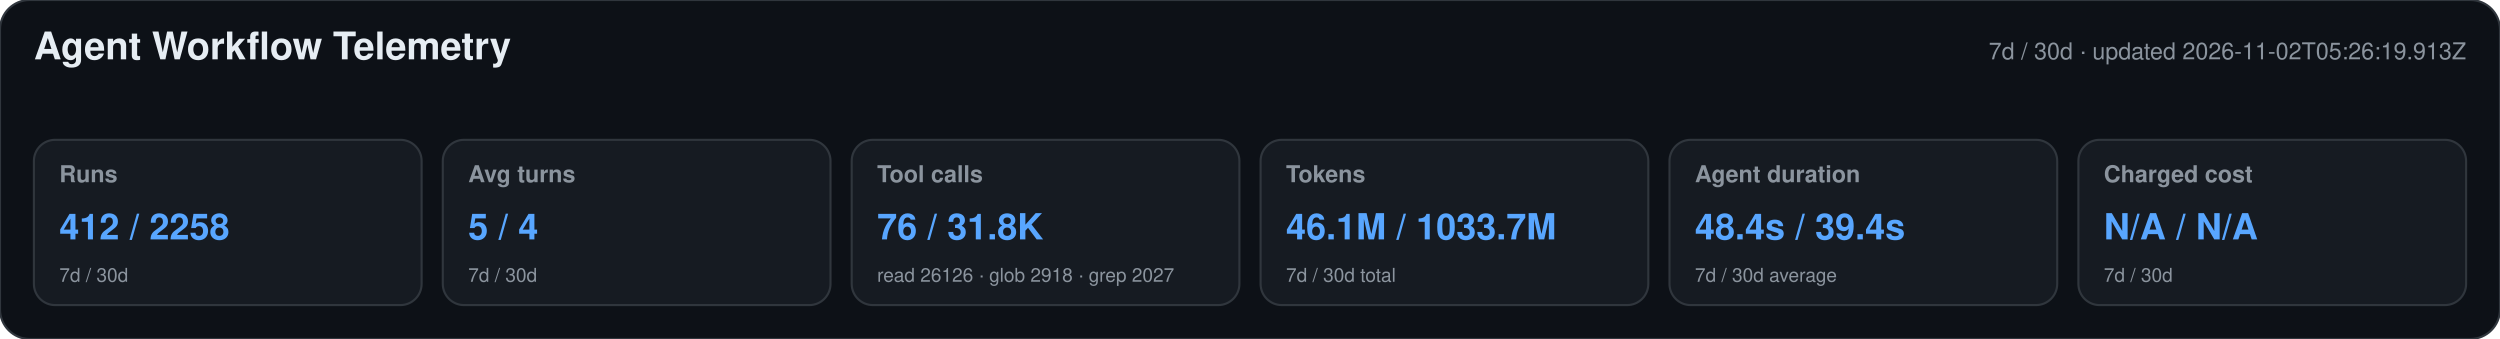
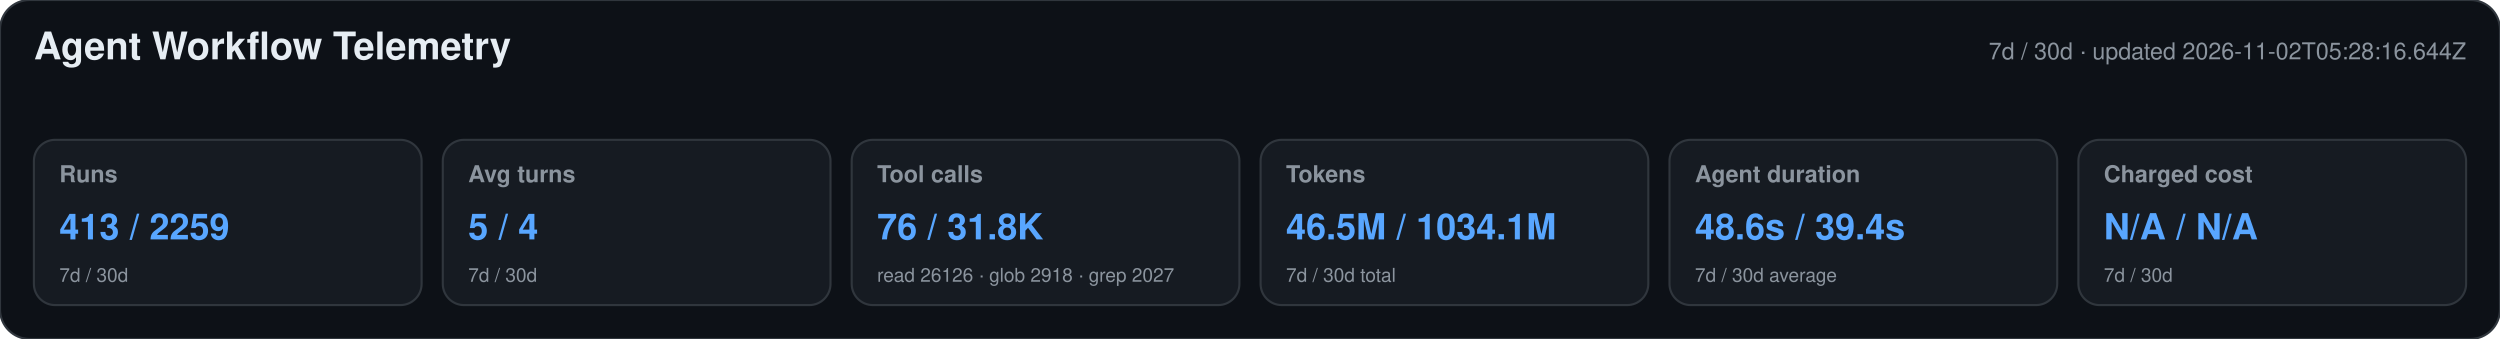
<svg xmlns="http://www.w3.org/2000/svg" width="1180" height="160" viewBox="0 0 1180 160" role="img" aria-labelledby="title desc">
  <style>text{font-family:-apple-system,BlinkMacSystemFont,"Segoe UI",Helvetica,Arial,sans-serif}.heading{font-size:18px;font-weight:650;fill:#e6edf3}.meta,.label,.secondary{fill:#8b949e}.meta,.label{font-size:11px}.label{font-weight:600}.primary{font-size:17px;font-weight:700;fill:#58a6ff}.secondary{font-size:9px}</style>
  <rect width="1180" height="160" rx="14" fill="#0d1117" stroke="#30363d" />
  <text x="16" y="28" class="heading">Agent Workflow Telemetry</text>
-   <text x="1164" y="28" text-anchor="end" class="meta">7d / 30d · updated 2026-11-02T05:26:19.913Z</text>
+   <text x="1164" y="28" text-anchor="end" class="meta">7d / 30d · updated 2026-11-02T05:28:16.644Z</text>
  <g>
    <rect x="16" y="66" width="183" height="78" rx="10" fill="#161b22" stroke="#30363d" />
    <text x="28" y="86" class="label">Runs</text>
-     <text x="28" y="113" class="primary">412 / 2258</text>
+     <text x="28" y="113" class="primary">413 / 2259</text>
    <text x="28" y="133" class="secondary">7d / 30d</text>
  </g>
  <g>
    <rect x="209" y="66" width="183" height="78" rx="10" fill="#161b22" stroke="#30363d" />
    <text x="221" y="86" class="label">Avg turns</text>
    <text x="221" y="113" class="primary">5 / 4</text>
    <text x="221" y="133" class="secondary">7d / 30d</text>
  </g>
  <g>
    <rect x="402" y="66" width="183" height="78" rx="10" fill="#161b22" stroke="#30363d" />
    <text x="414" y="86" class="label">Tool calls</text>
    <text x="414" y="113" class="primary">76 / 31.8K</text>
    <text x="414" y="133" class="secondary">read 26126 · glob 2918 · grep 2027</text>
  </g>
  <g>
    <rect x="595" y="66" width="183" height="78" rx="10" fill="#161b22" stroke="#30363d" />
    <text x="607" y="86" class="label">Tokens</text>
-     <text x="607" y="113" class="primary">46.1M / 1033.7M</text>
+     <text x="607" y="113" class="primary">46.5M / 1034.1M</text>
    <text x="607" y="133" class="secondary">7d / 30d total</text>
  </g>
  <g>
    <rect x="788" y="66" width="183" height="78" rx="10" fill="#161b22" stroke="#30363d" />
    <text x="800" y="86" class="label">Agent duration</text>
-     <text x="800" y="113" class="primary">48.4s / 39.4s</text>
+     <text x="800" y="113" class="primary">48.6s / 39.4s</text>
    <text x="800" y="133" class="secondary">7d / 30d average</text>
  </g>
  <g>
    <rect x="981" y="66" width="183" height="78" rx="10" fill="#161b22" stroke="#30363d" />
    <text x="993" y="86" class="label">Charged cost</text>
    <text x="993" y="113" class="primary">N/A / N/A</text>
    <text x="993" y="133" class="secondary">7d / 30d</text>
  </g>
</svg>
